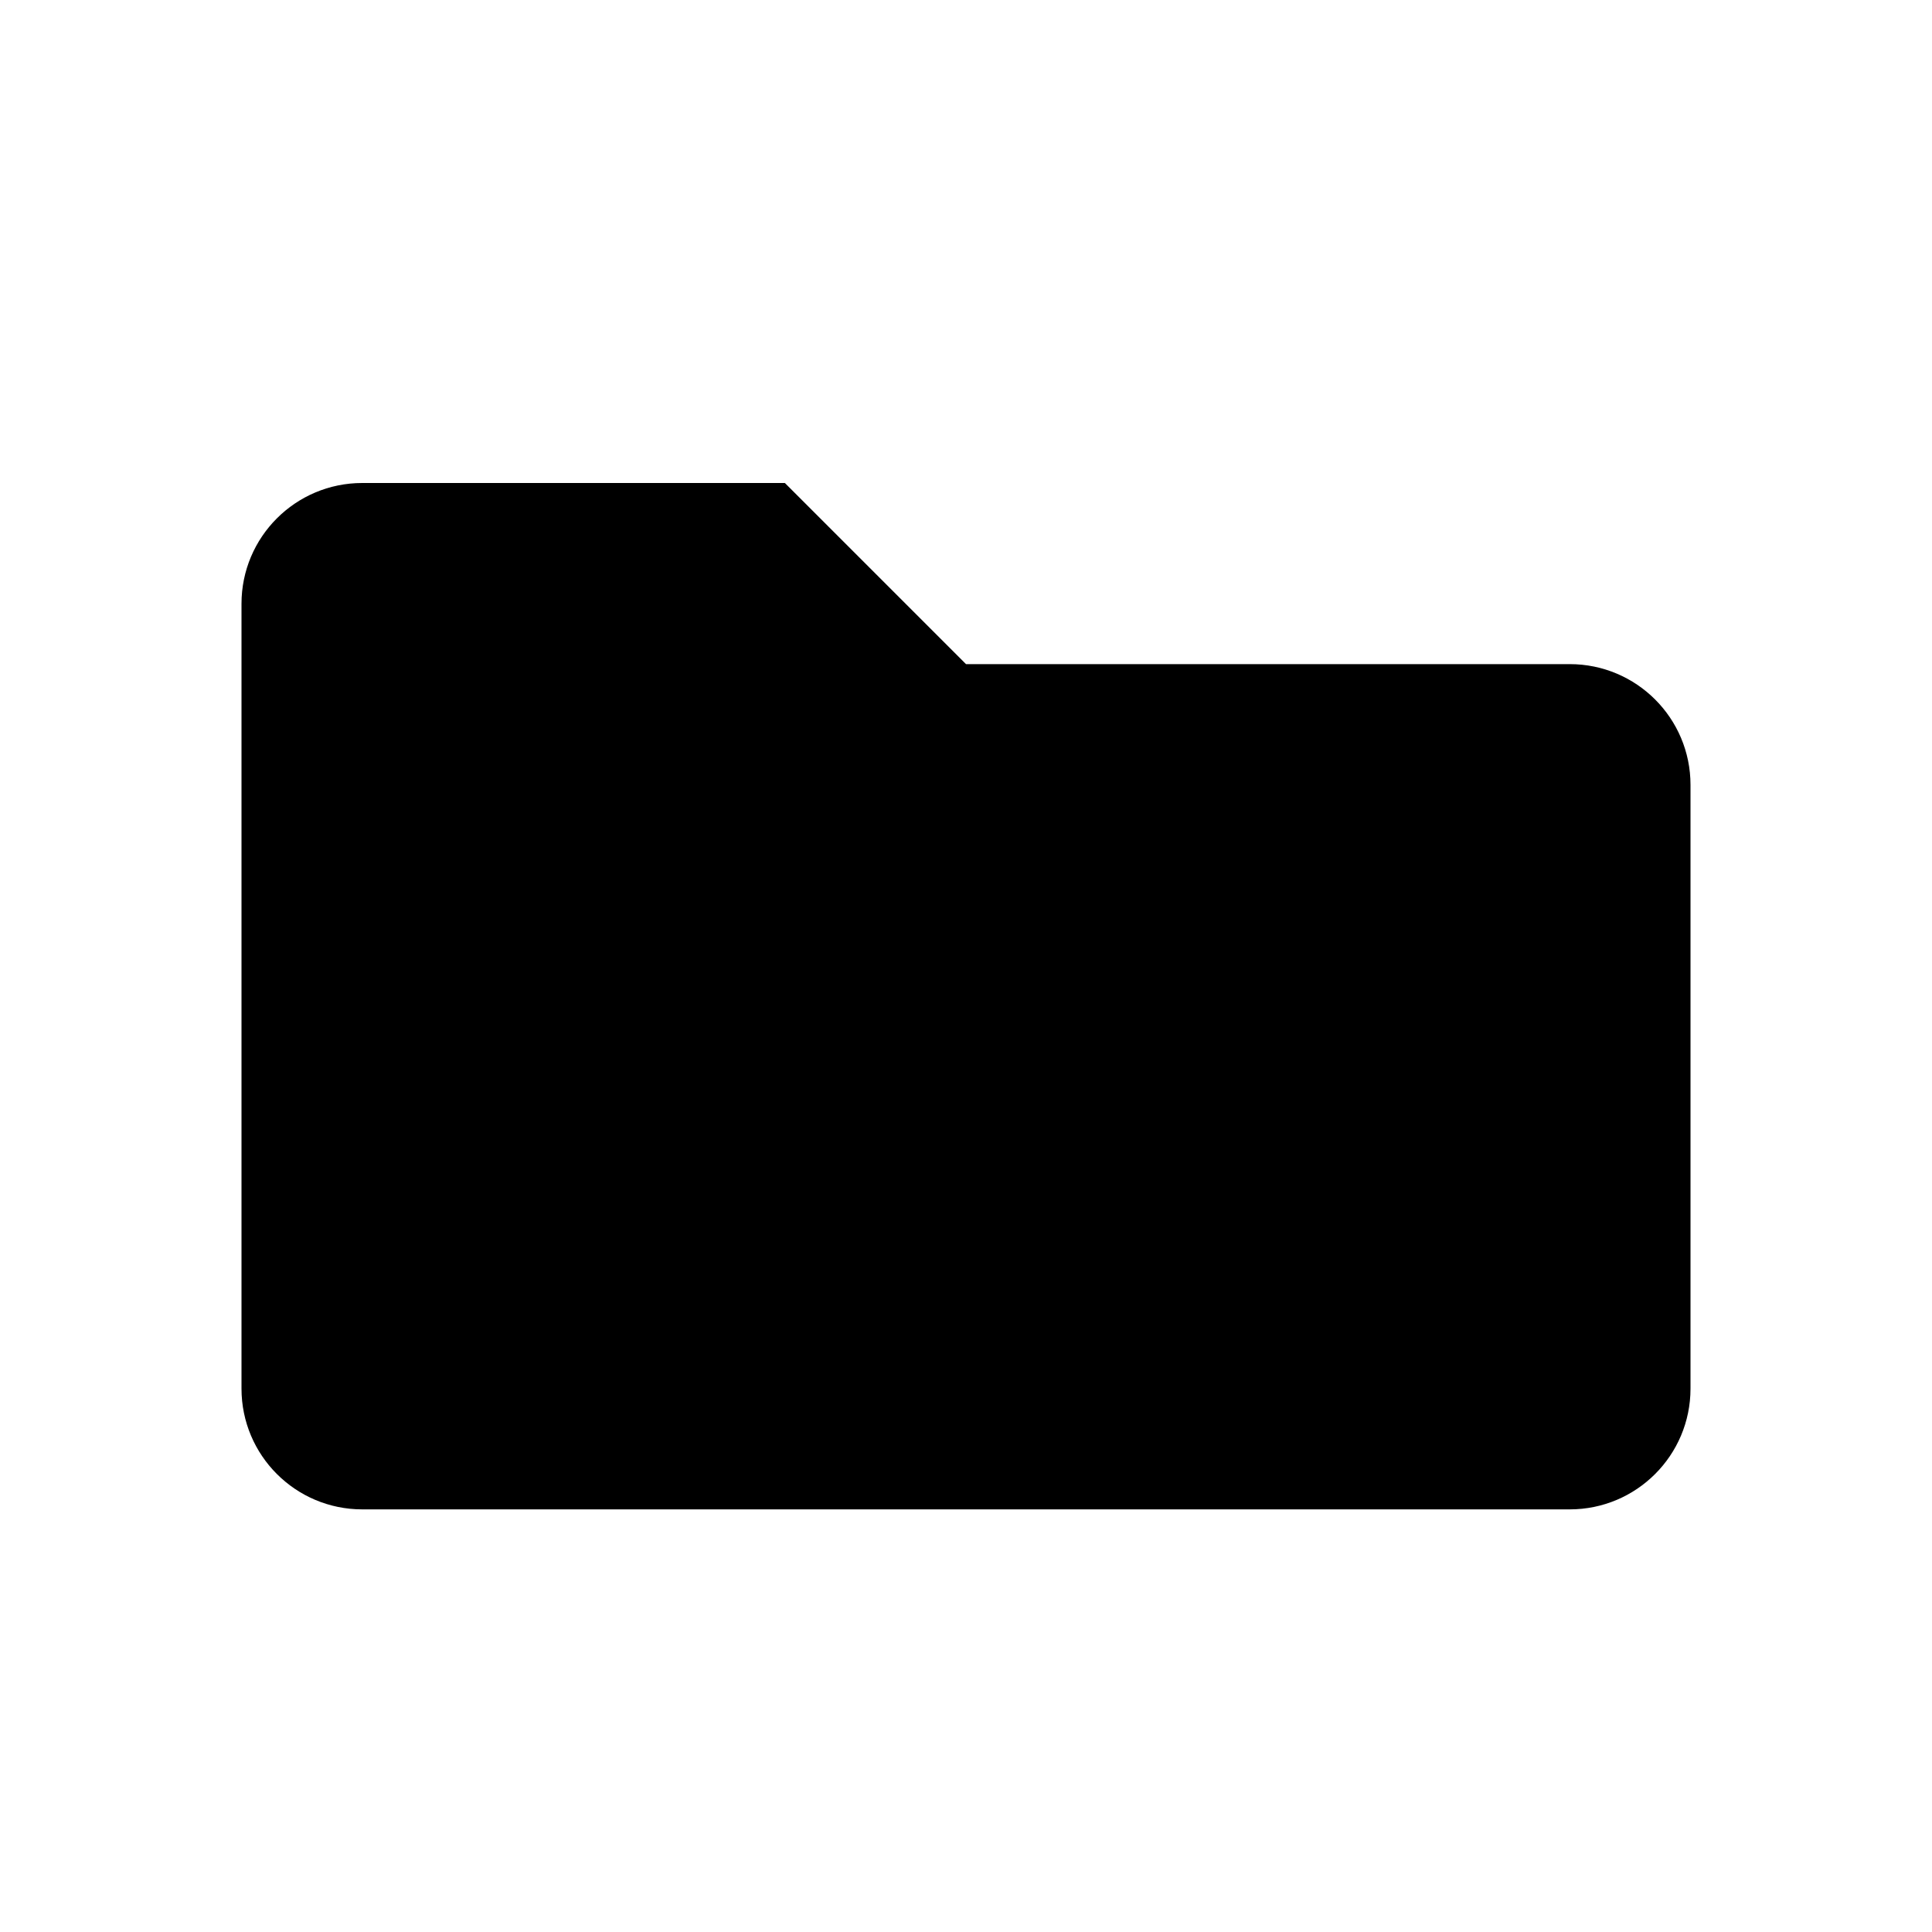
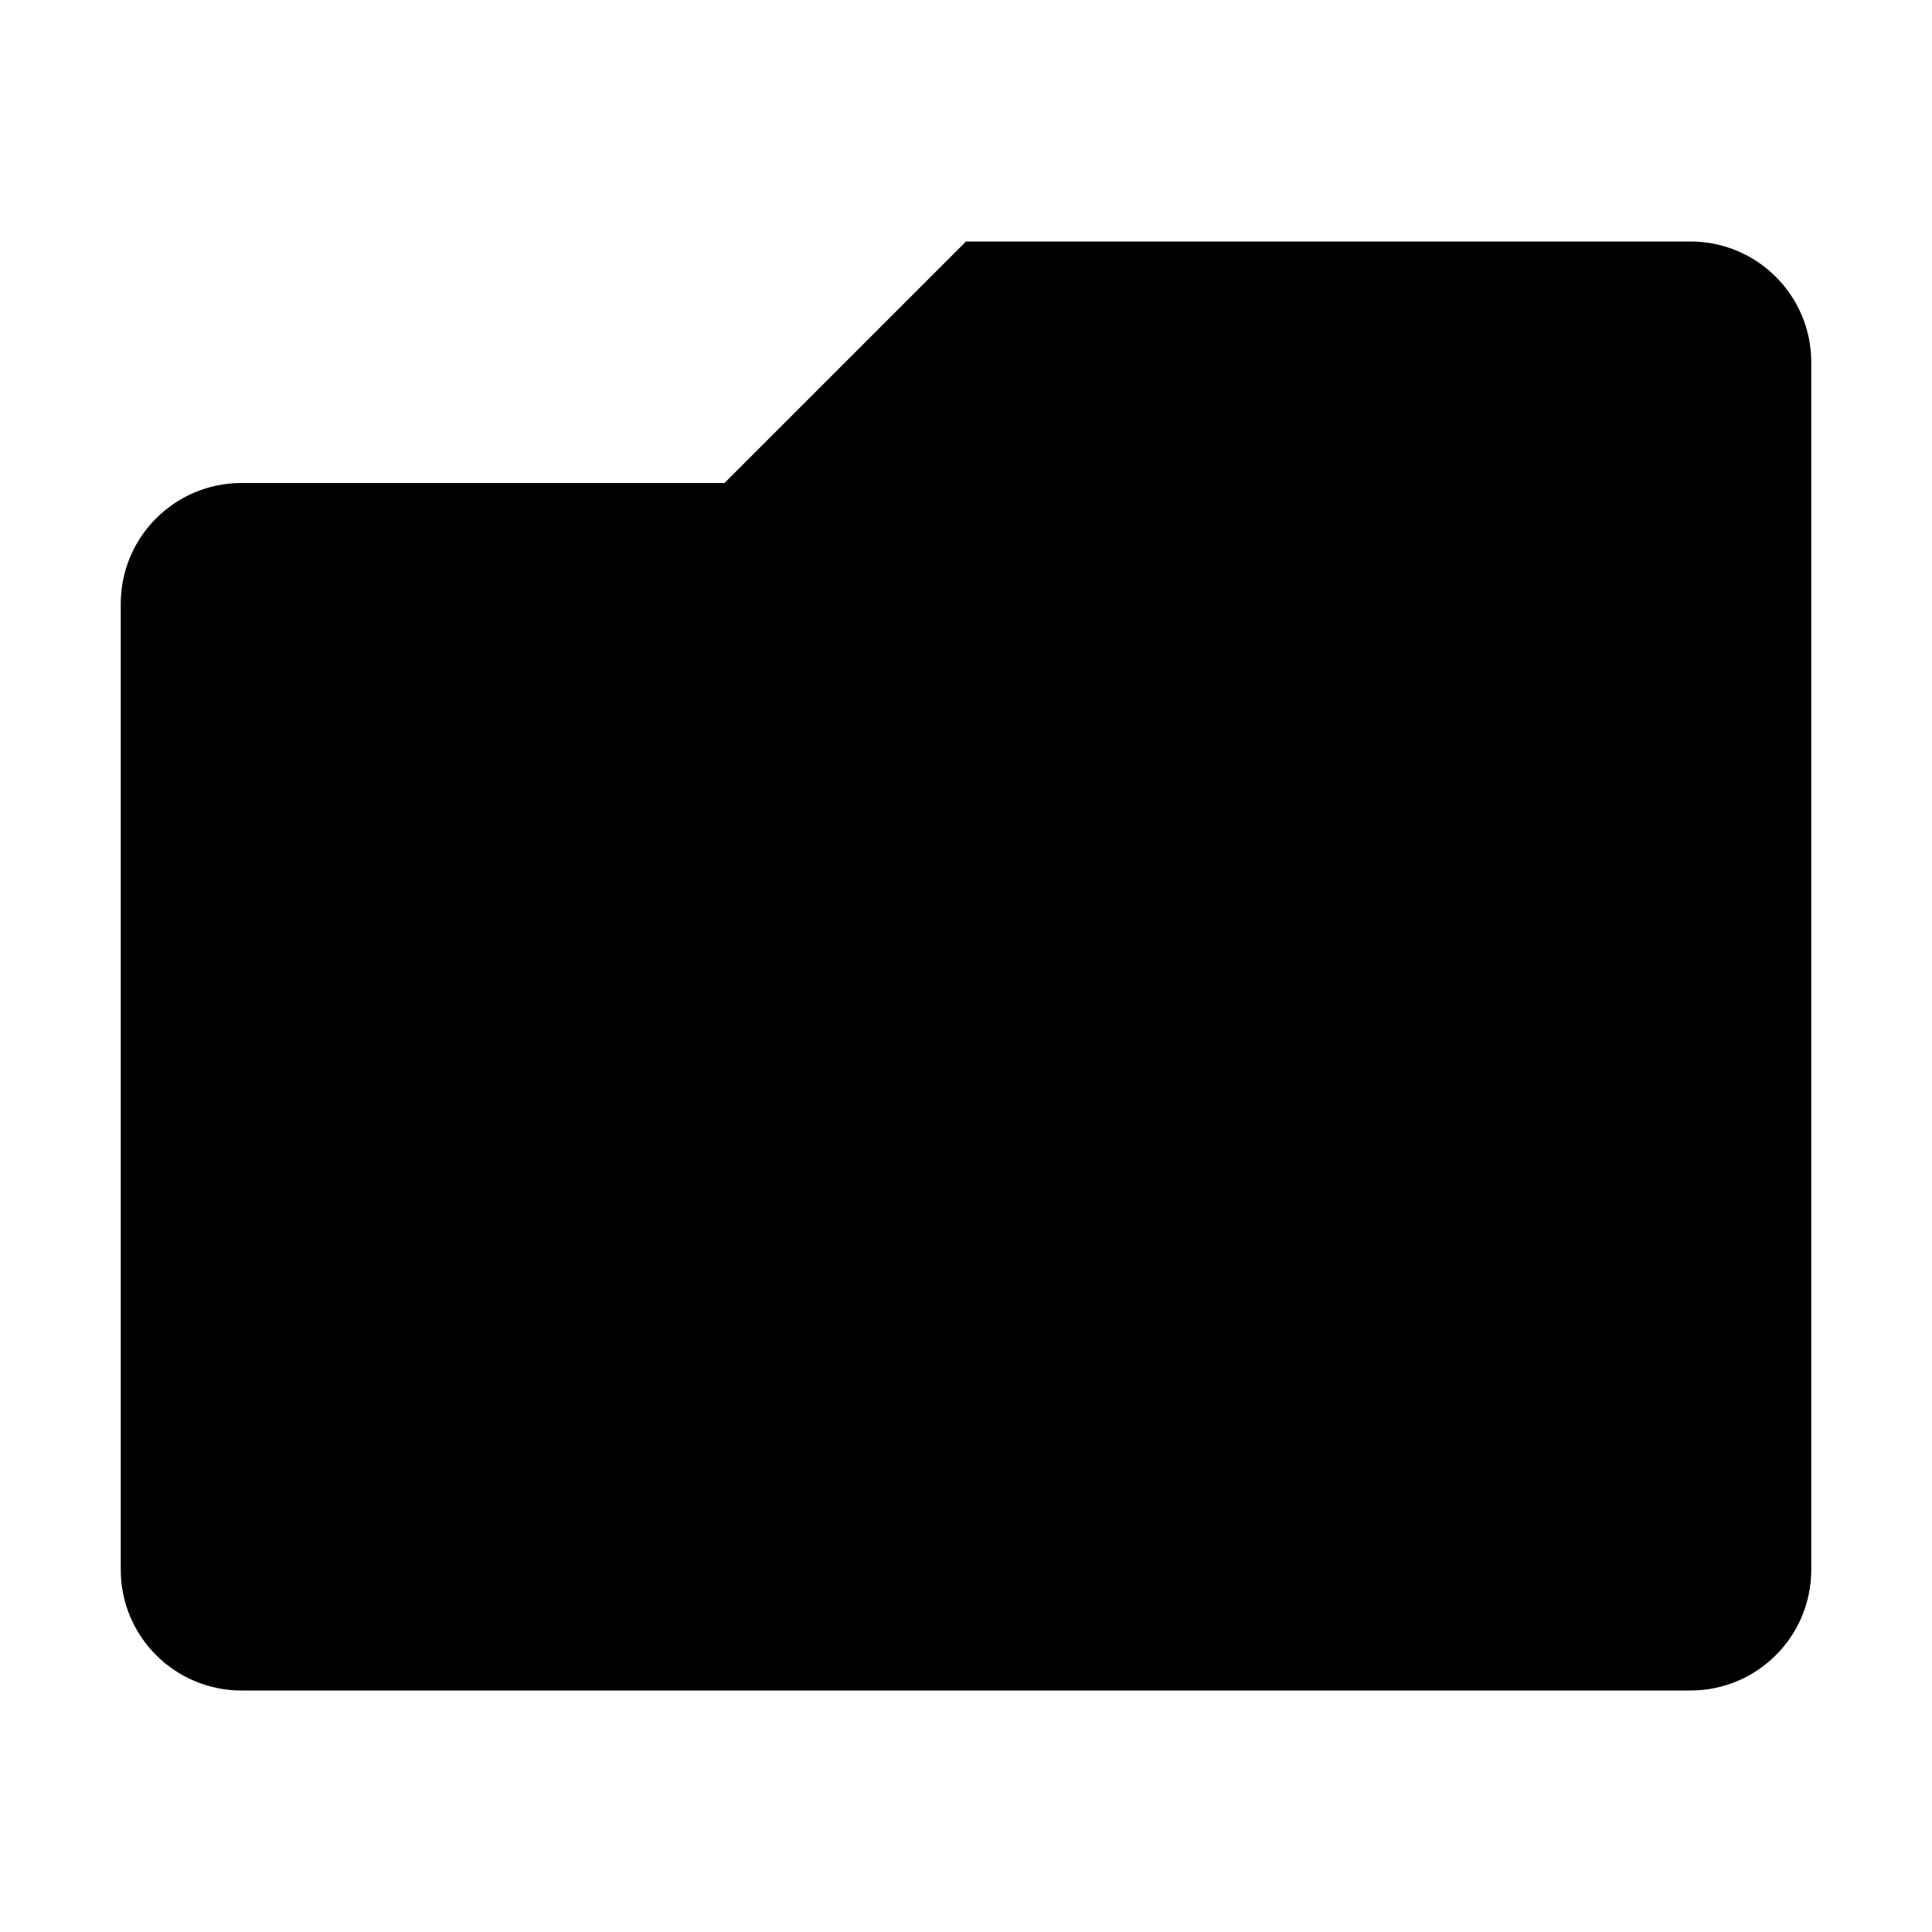
<svg xmlns="http://www.w3.org/2000/svg" width="16" height="16" viewBox="0 0 16 16">
-   <path fill="currentColor" d="M2 5a1 1 0 011-1h3.5l1.5 1.5H13a1 1 0 011 1v5a1 1 0 01-1 1H3a1 1 0 01-1-1z" />
+   <path fill="currentColor" d="M1 5a1 1 0 011-1h4l2-2H14a1 1 0 011 1v10a1 1 0 01-1 1H2a1 1 0 01-1-1z" />
</svg>
